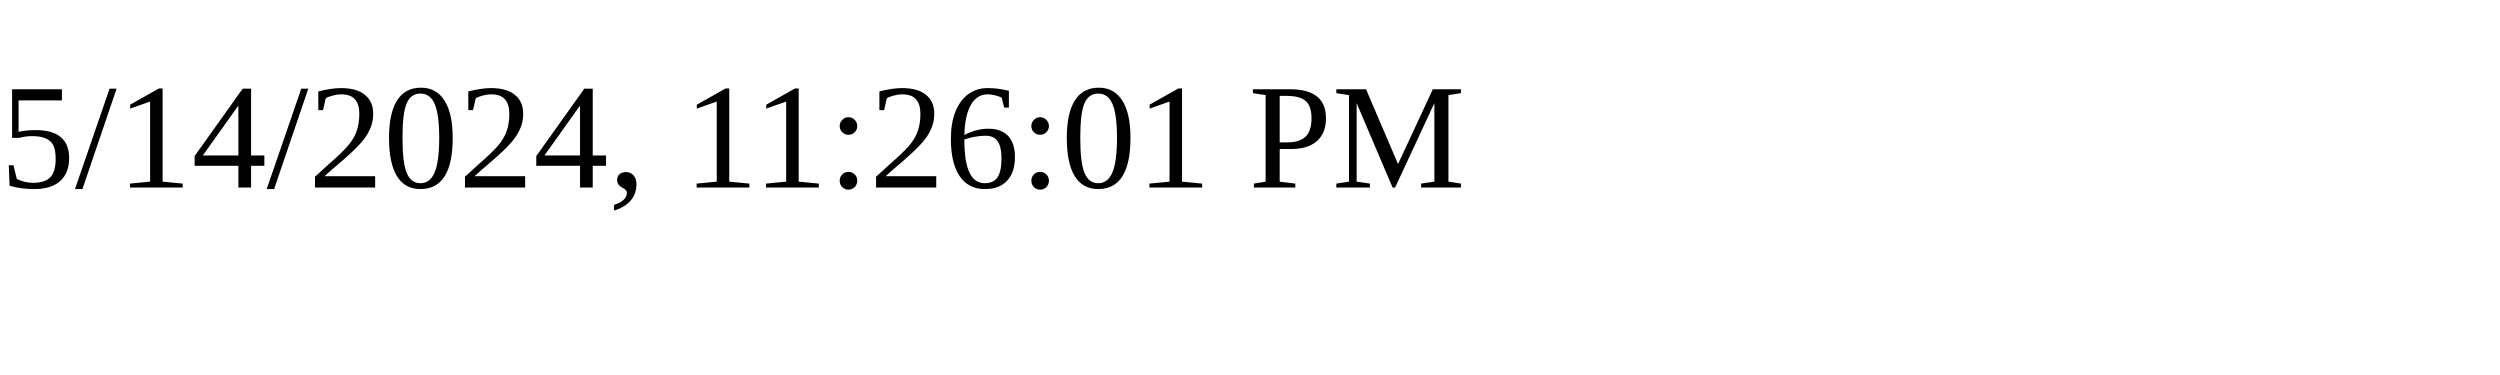
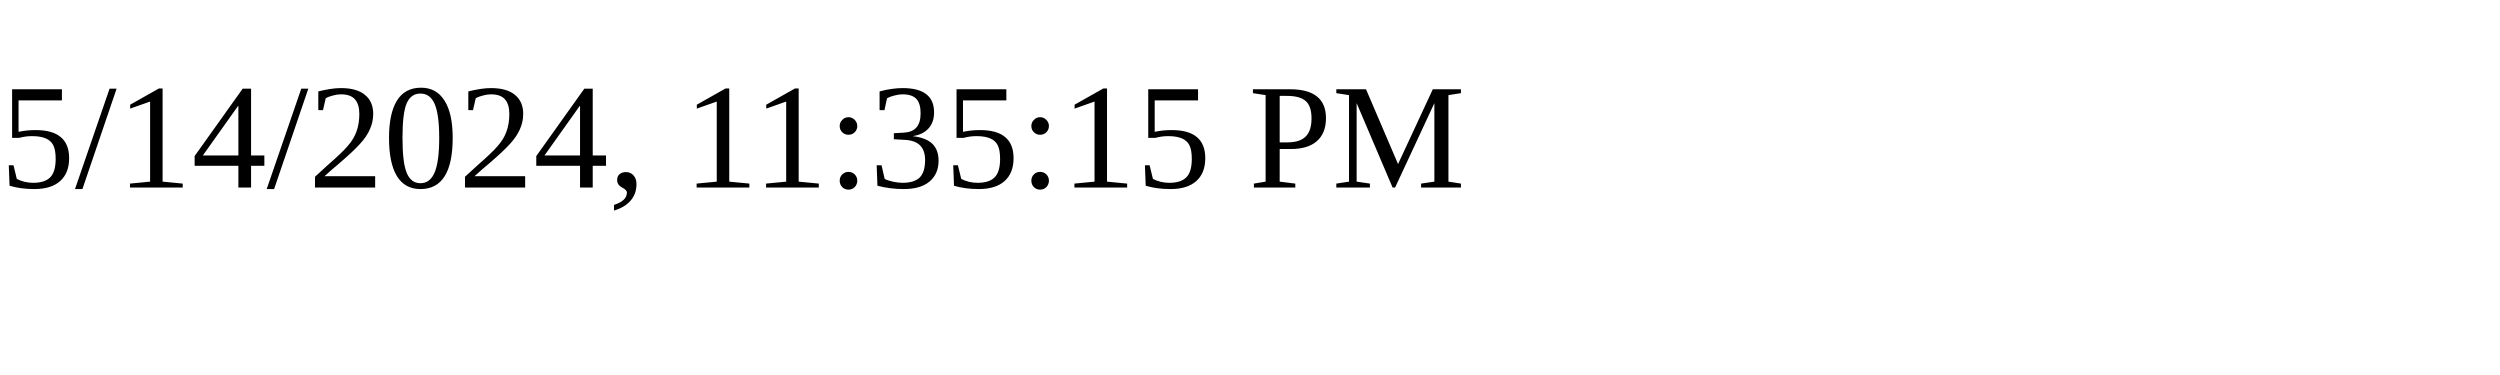
<svg xmlns="http://www.w3.org/2000/svg" height="30" width="200">
-   <text x="0" y="15">5/14/2024, 11:26:01 PM</text>
+   <text x="0" y="15">5/14/2024, 11:35:15 PM</text>
</svg>
